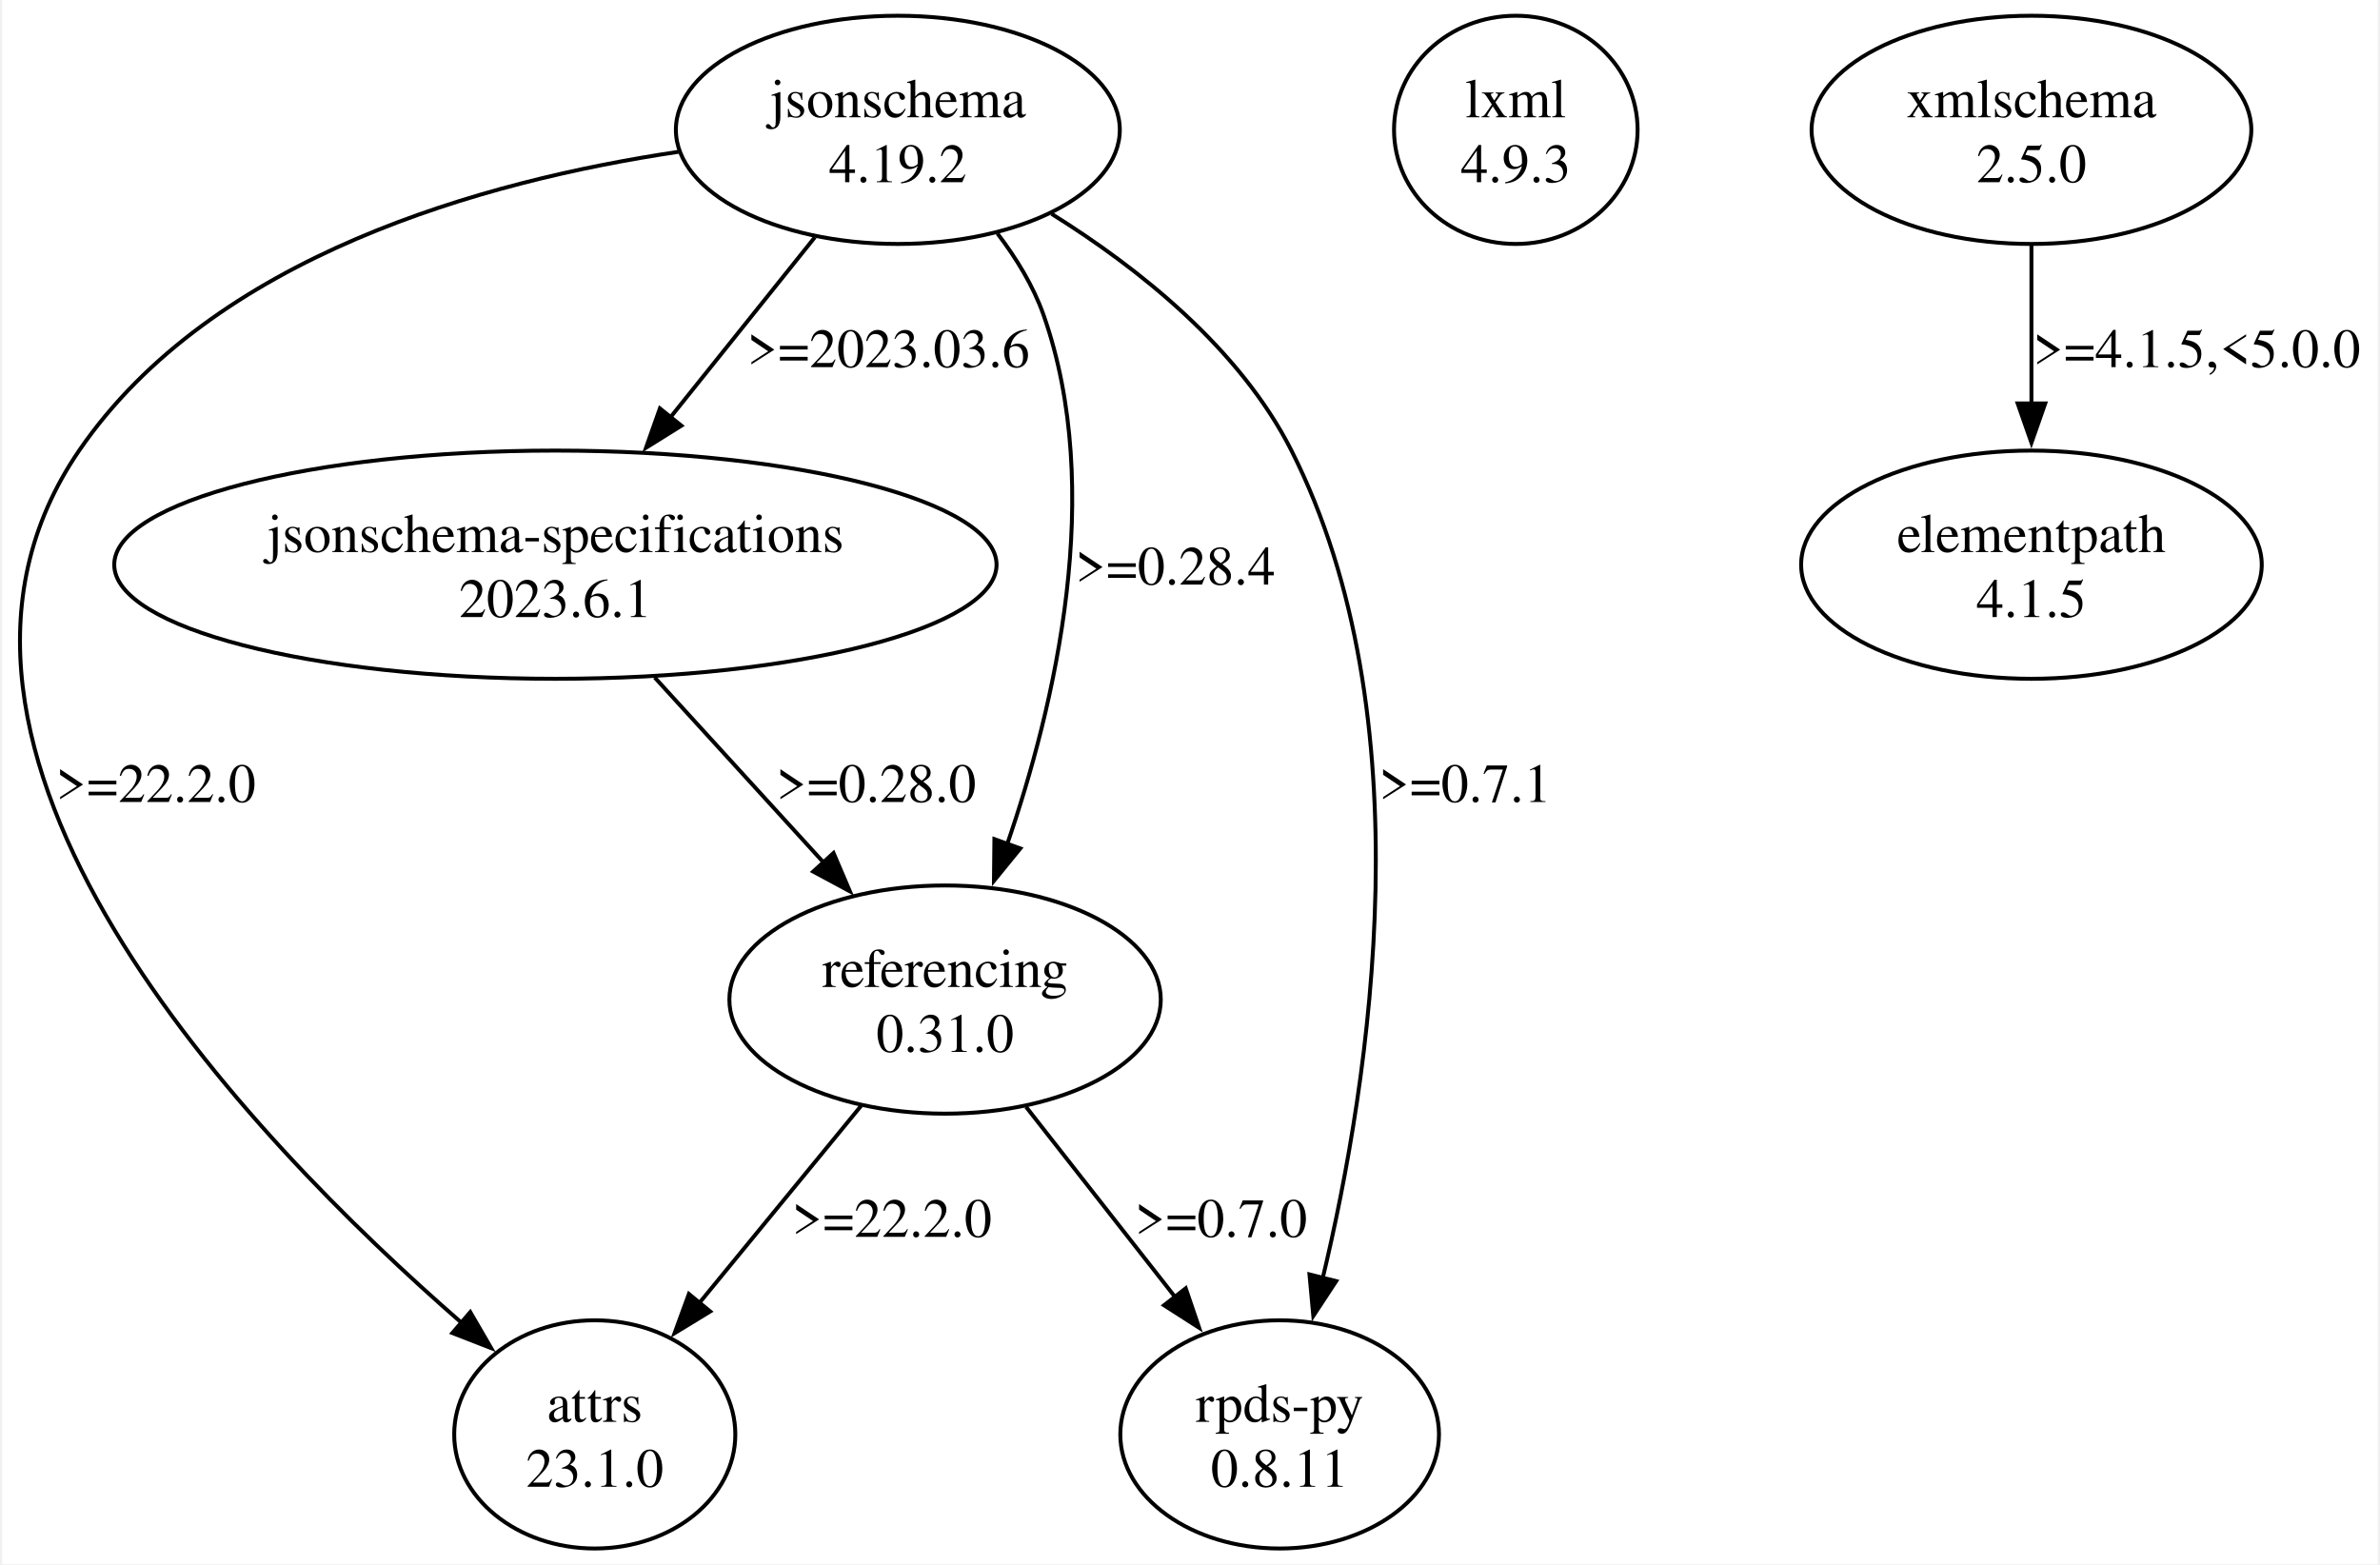
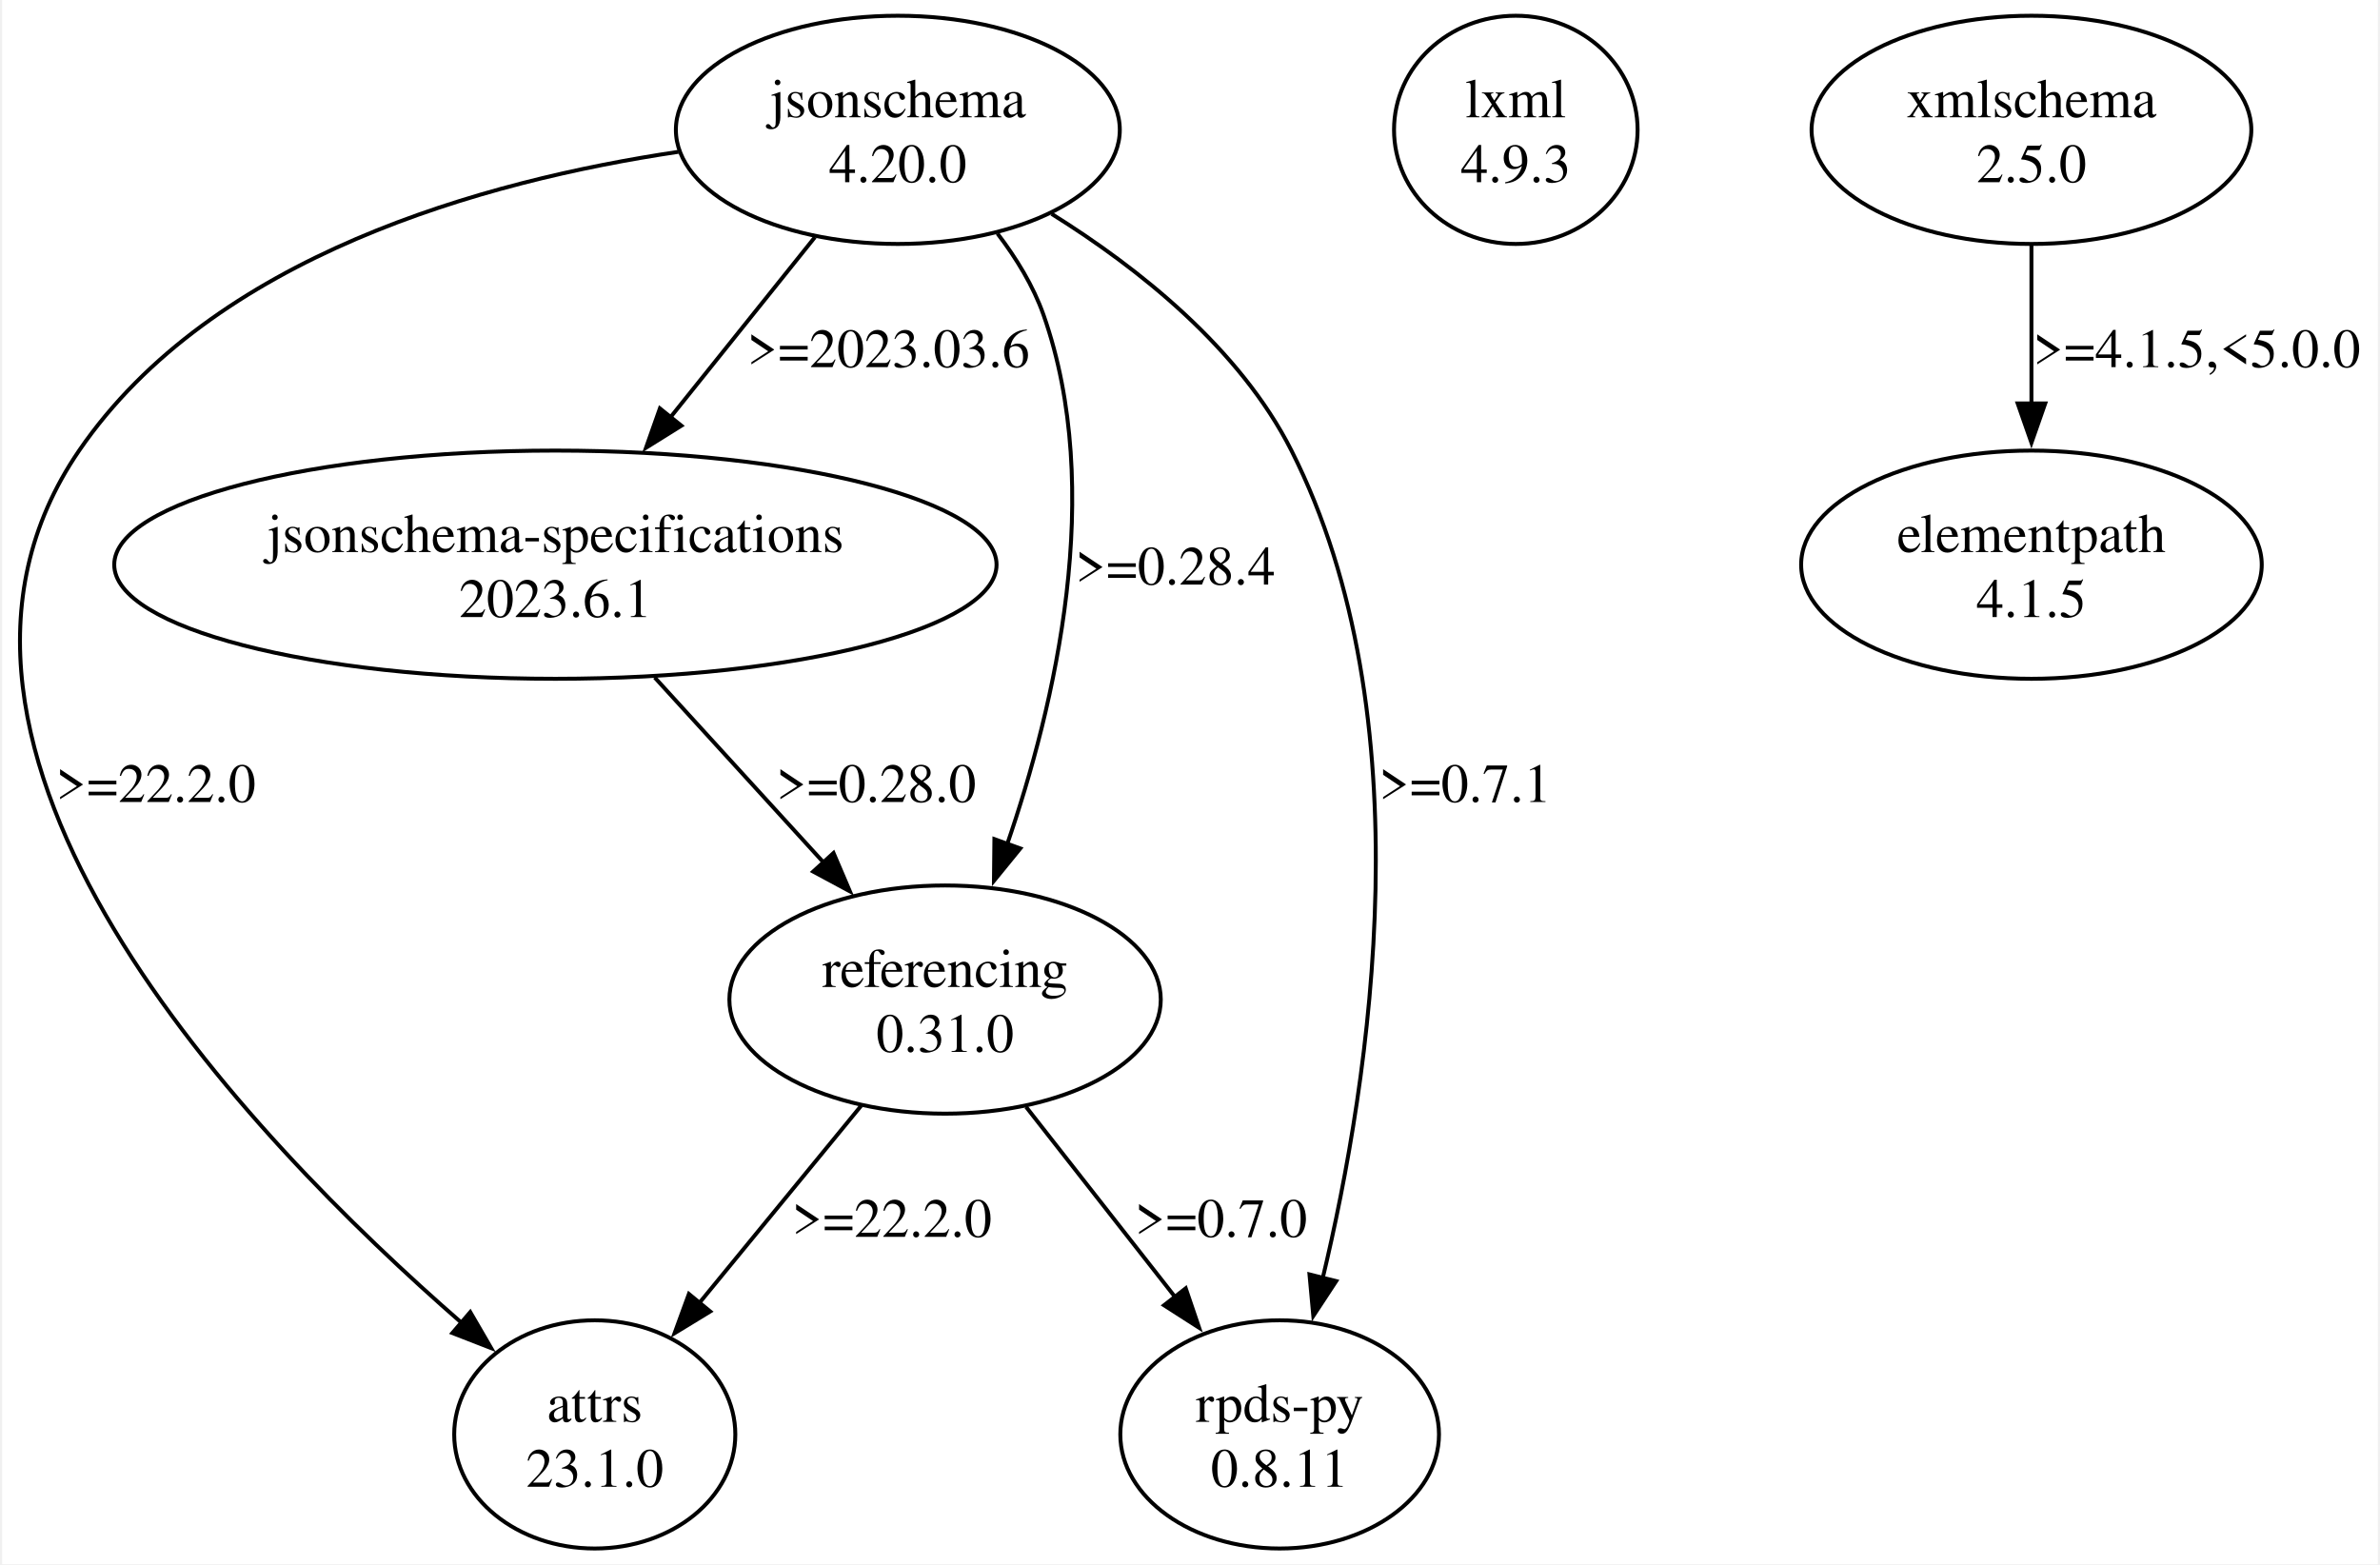
<svg xmlns="http://www.w3.org/2000/svg" width="604pt" height="397pt" viewBox="0.00 0.00 603.55 397.43">
  <g id="graph0" class="graph" transform="scale(1 1) rotate(0) translate(4 393.43)">
    <polygon fill="white" stroke="none" points="-4,4 -4,-393.43 599.55,-393.43 599.55,4 -4,4" />
    <g id="node1" class="node">
      <ellipse fill="none" stroke="black" cx="146.55" cy="-28.99" rx="35.71" ry="28.99" />
      <text text-anchor="middle" x="146.55" y="-32.19" font-family="Times,serif" font-size="14.00">attrs</text>
      <text text-anchor="middle" x="146.55" y="-15.69" font-family="Times,serif" font-size="14.00">23.1.0</text>
    </g>
    <g id="node2" class="node">
      <ellipse fill="none" stroke="black" cx="223.55" cy="-360.44" rx="56.39" ry="28.99" />
      <text text-anchor="middle" x="223.55" y="-363.64" font-family="Times,serif" font-size="14.00">jsonschema</text>
-       <text text-anchor="middle" x="223.55" y="-347.14" font-family="Times,serif" font-size="14.00">4.19.2</text>
+       <text text-anchor="middle" x="223.55" y="-347.14" font-family="Times,serif" font-size="14.00">4.20.0</text>
    </g>
    <g id="edge1" class="edge">
      <path fill="none" stroke="black" d="M167.81,-354.86C118.57,-347.52 49.47,-328.46 15.55,-278.95 -36.37,-203.19 58.65,-104.41 112.77,-57.3" />
      <polygon fill="black" stroke="black" points="114.92,-60.07 120.24,-50.91 110.37,-54.75 114.92,-60.07" />
      <text text-anchor="middle" x="35.05" y="-189.67" font-family="Times,serif" font-size="14.00">&gt;=22.2.0</text>
    </g>
    <g id="node3" class="node">
      <ellipse fill="none" stroke="black" cx="136.55" cy="-249.96" rx="112.08" ry="28.99" />
      <text text-anchor="middle" x="136.55" y="-253.16" font-family="Times,serif" font-size="14.00">jsonschema-specifications</text>
      <text text-anchor="middle" x="136.55" y="-236.66" font-family="Times,serif" font-size="14.00">2023.6.1</text>
    </g>
    <g id="edge2" class="edge">
      <path fill="none" stroke="black" d="M202.49,-333.18C191.39,-319.34 177.61,-302.16 165.52,-287.08" />
      <polygon fill="black" stroke="black" points="168.56,-285.28 159.57,-279.67 163.1,-289.66 168.56,-285.28" />
      <text text-anchor="middle" x="221.17" y="-300.15" font-family="Times,serif" font-size="14.00">&gt;=2023.03.6</text>
    </g>
    <g id="node4" class="node">
      <ellipse fill="none" stroke="black" cx="235.55" cy="-139.47" rx="54.8" ry="28.99" />
      <text text-anchor="middle" x="235.55" y="-142.67" font-family="Times,serif" font-size="14.00">referencing</text>
      <text text-anchor="middle" x="235.55" y="-126.17" font-family="Times,serif" font-size="14.00">0.31.0</text>
    </g>
    <g id="edge3" class="edge">
      <path fill="none" stroke="black" d="M248.86,-334.1C253.65,-327.83 257.96,-320.79 260.55,-313.45 276.26,-268.84 263.57,-214.43 251.24,-178.68" />
      <polygon fill="black" stroke="black" points="254.66,-177.86 247.97,-169.65 248.08,-180.24 254.66,-177.86" />
      <text text-anchor="middle" x="294.05" y="-244.91" font-family="Times,serif" font-size="14.00">&gt;=0.28.4</text>
    </g>
    <g id="node5" class="node">
      <ellipse fill="none" stroke="black" cx="320.55" cy="-28.99" rx="40.48" ry="28.99" />
      <text text-anchor="middle" x="320.55" y="-32.19" font-family="Times,serif" font-size="14.00">rpds-py</text>
      <text text-anchor="middle" x="320.55" y="-15.69" font-family="Times,serif" font-size="14.00">0.8.11</text>
    </g>
    <g id="edge4" class="edge">
      <path fill="none" stroke="black" d="M262.62,-339.09C284.7,-325.31 310.43,-304.91 323.55,-278.95 357.72,-211.34 343.7,-119.63 331.45,-68.5" />
      <polygon fill="black" stroke="black" points="334.92,-67.94 329.1,-59.09 328.13,-69.64 334.92,-67.94" />
      <text text-anchor="middle" x="367.67" y="-189.67" font-family="Times,serif" font-size="14.00">&gt;=0.7.1</text>
    </g>
    <g id="edge7" class="edge">
      <path fill="none" stroke="black" d="M161.78,-221.3C174.93,-206.89 191.11,-189.16 204.97,-173.98" />
      <polygon fill="black" stroke="black" points="207.21,-176.71 211.37,-166.97 202.04,-171.99 207.21,-176.71" />
      <text text-anchor="middle" x="218.05" y="-189.67" font-family="Times,serif" font-size="14.00">&gt;=0.28.0</text>
    </g>
    <g id="edge5" class="edge">
      <path fill="none" stroke="black" d="M214.23,-112.49C201.82,-97.36 186.07,-78.17 172.89,-62.1" />
      <polygon fill="black" stroke="black" points="175.88,-60.23 166.83,-54.71 170.47,-64.67 175.88,-60.23" />
      <text text-anchor="middle" x="222.05" y="-79.18" font-family="Times,serif" font-size="14.00">&gt;=22.2.0</text>
    </g>
    <g id="edge6" class="edge">
      <path fill="none" stroke="black" d="M256.12,-112.21C267.54,-97.64 281.87,-79.36 294.11,-63.74" />
      <polygon fill="black" stroke="black" points="296.69,-66.11 300.1,-56.08 291.18,-61.8 296.69,-66.11" />
      <text text-anchor="middle" x="305.67" y="-79.18" font-family="Times,serif" font-size="14.00">&gt;=0.7.0</text>
    </g>
    <g id="node6" class="node">
      <ellipse fill="none" stroke="black" cx="380.55" cy="-360.44" rx="30.94" ry="28.99" />
      <text text-anchor="middle" x="380.55" y="-363.64" font-family="Times,serif" font-size="14.00">lxml</text>
      <text text-anchor="middle" x="380.55" y="-347.14" font-family="Times,serif" font-size="14.00">4.9.3</text>
    </g>
    <g id="node7" class="node">
      <ellipse fill="none" stroke="black" cx="511.55" cy="-360.44" rx="55.86" ry="28.99" />
      <text text-anchor="middle" x="511.55" y="-363.64" font-family="Times,serif" font-size="14.00">xmlschema</text>
      <text text-anchor="middle" x="511.55" y="-347.14" font-family="Times,serif" font-size="14.00">2.5.0</text>
    </g>
    <g id="node8" class="node">
      <ellipse fill="none" stroke="black" cx="511.55" cy="-249.96" rx="58.51" ry="28.99" />
      <text text-anchor="middle" x="511.55" y="-253.16" font-family="Times,serif" font-size="14.00">elementpath</text>
      <text text-anchor="middle" x="511.55" y="-236.66" font-family="Times,serif" font-size="14.00">4.1.5</text>
    </g>
    <g id="edge8" class="edge">
      <path fill="none" stroke="black" d="M511.55,-331.22C511.55,-318.89 511.55,-304.2 511.55,-290.78" />
      <polygon fill="black" stroke="black" points="515.05,-290.93 511.55,-280.93 508.05,-290.93 515.05,-290.93" />
      <text text-anchor="middle" x="553.55" y="-300.15" font-family="Times,serif" font-size="14.00">&gt;=4.1.5,&lt;5.0.0</text>
    </g>
  </g>
</svg>
